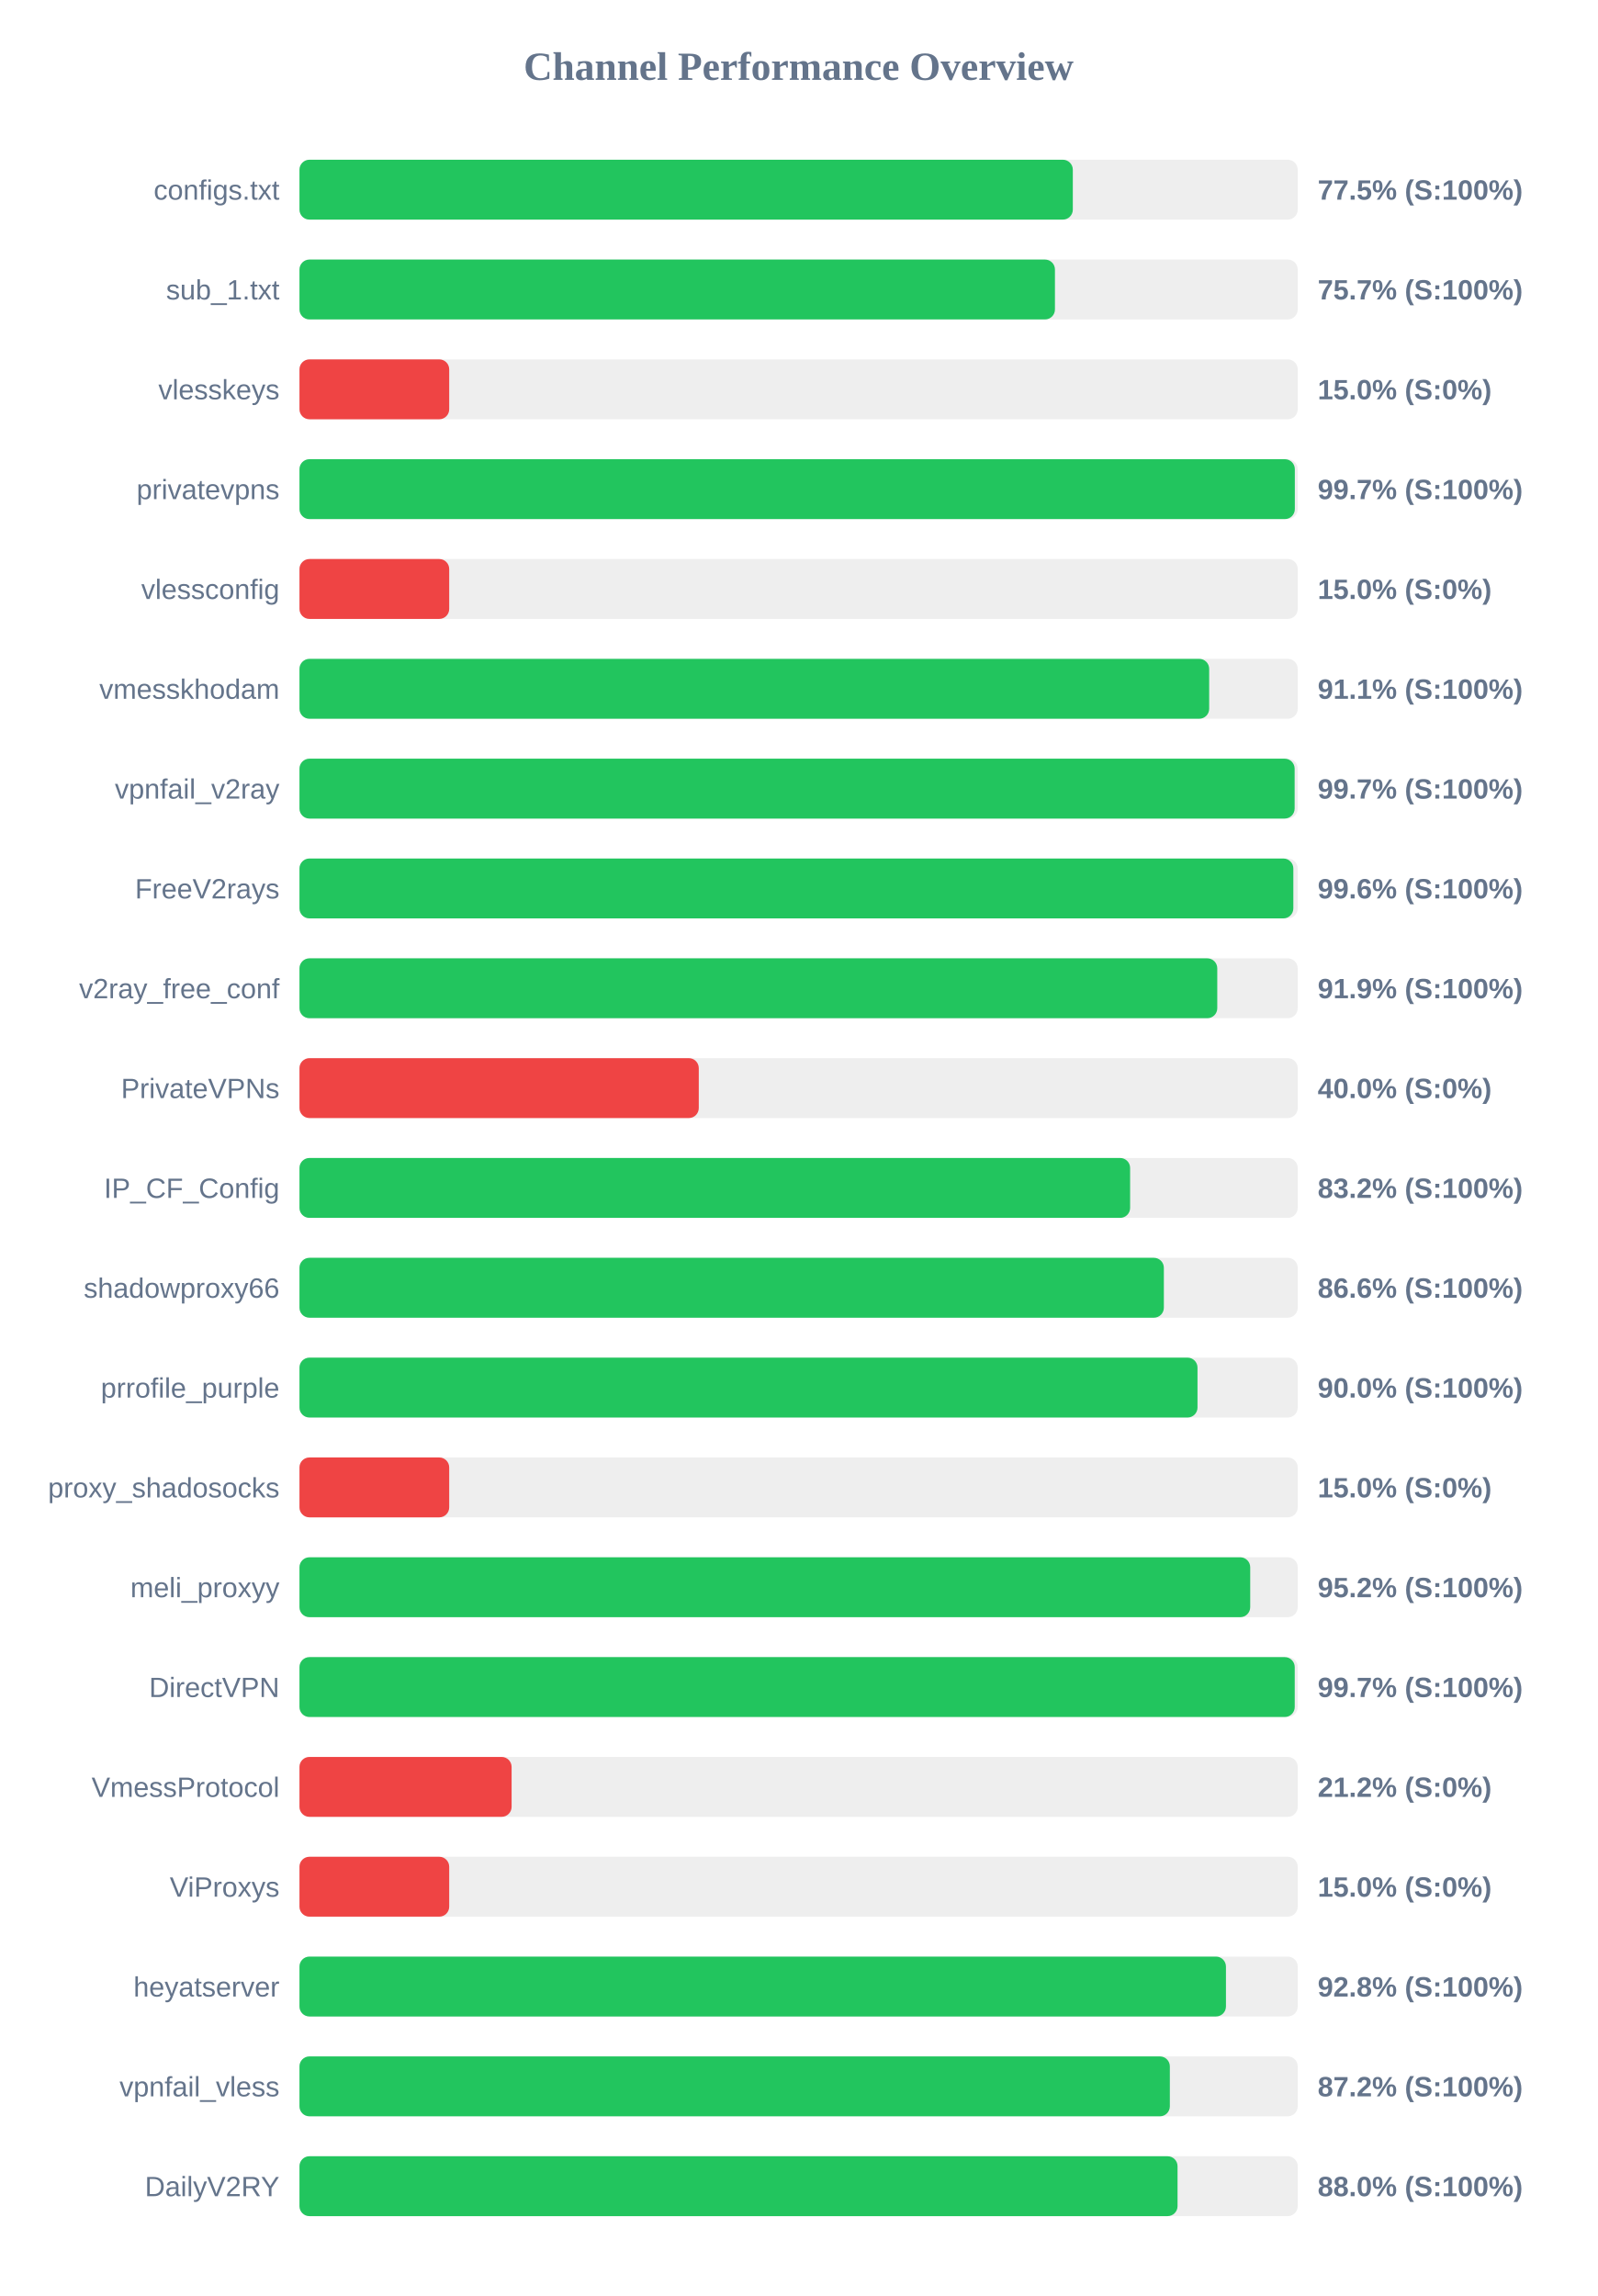
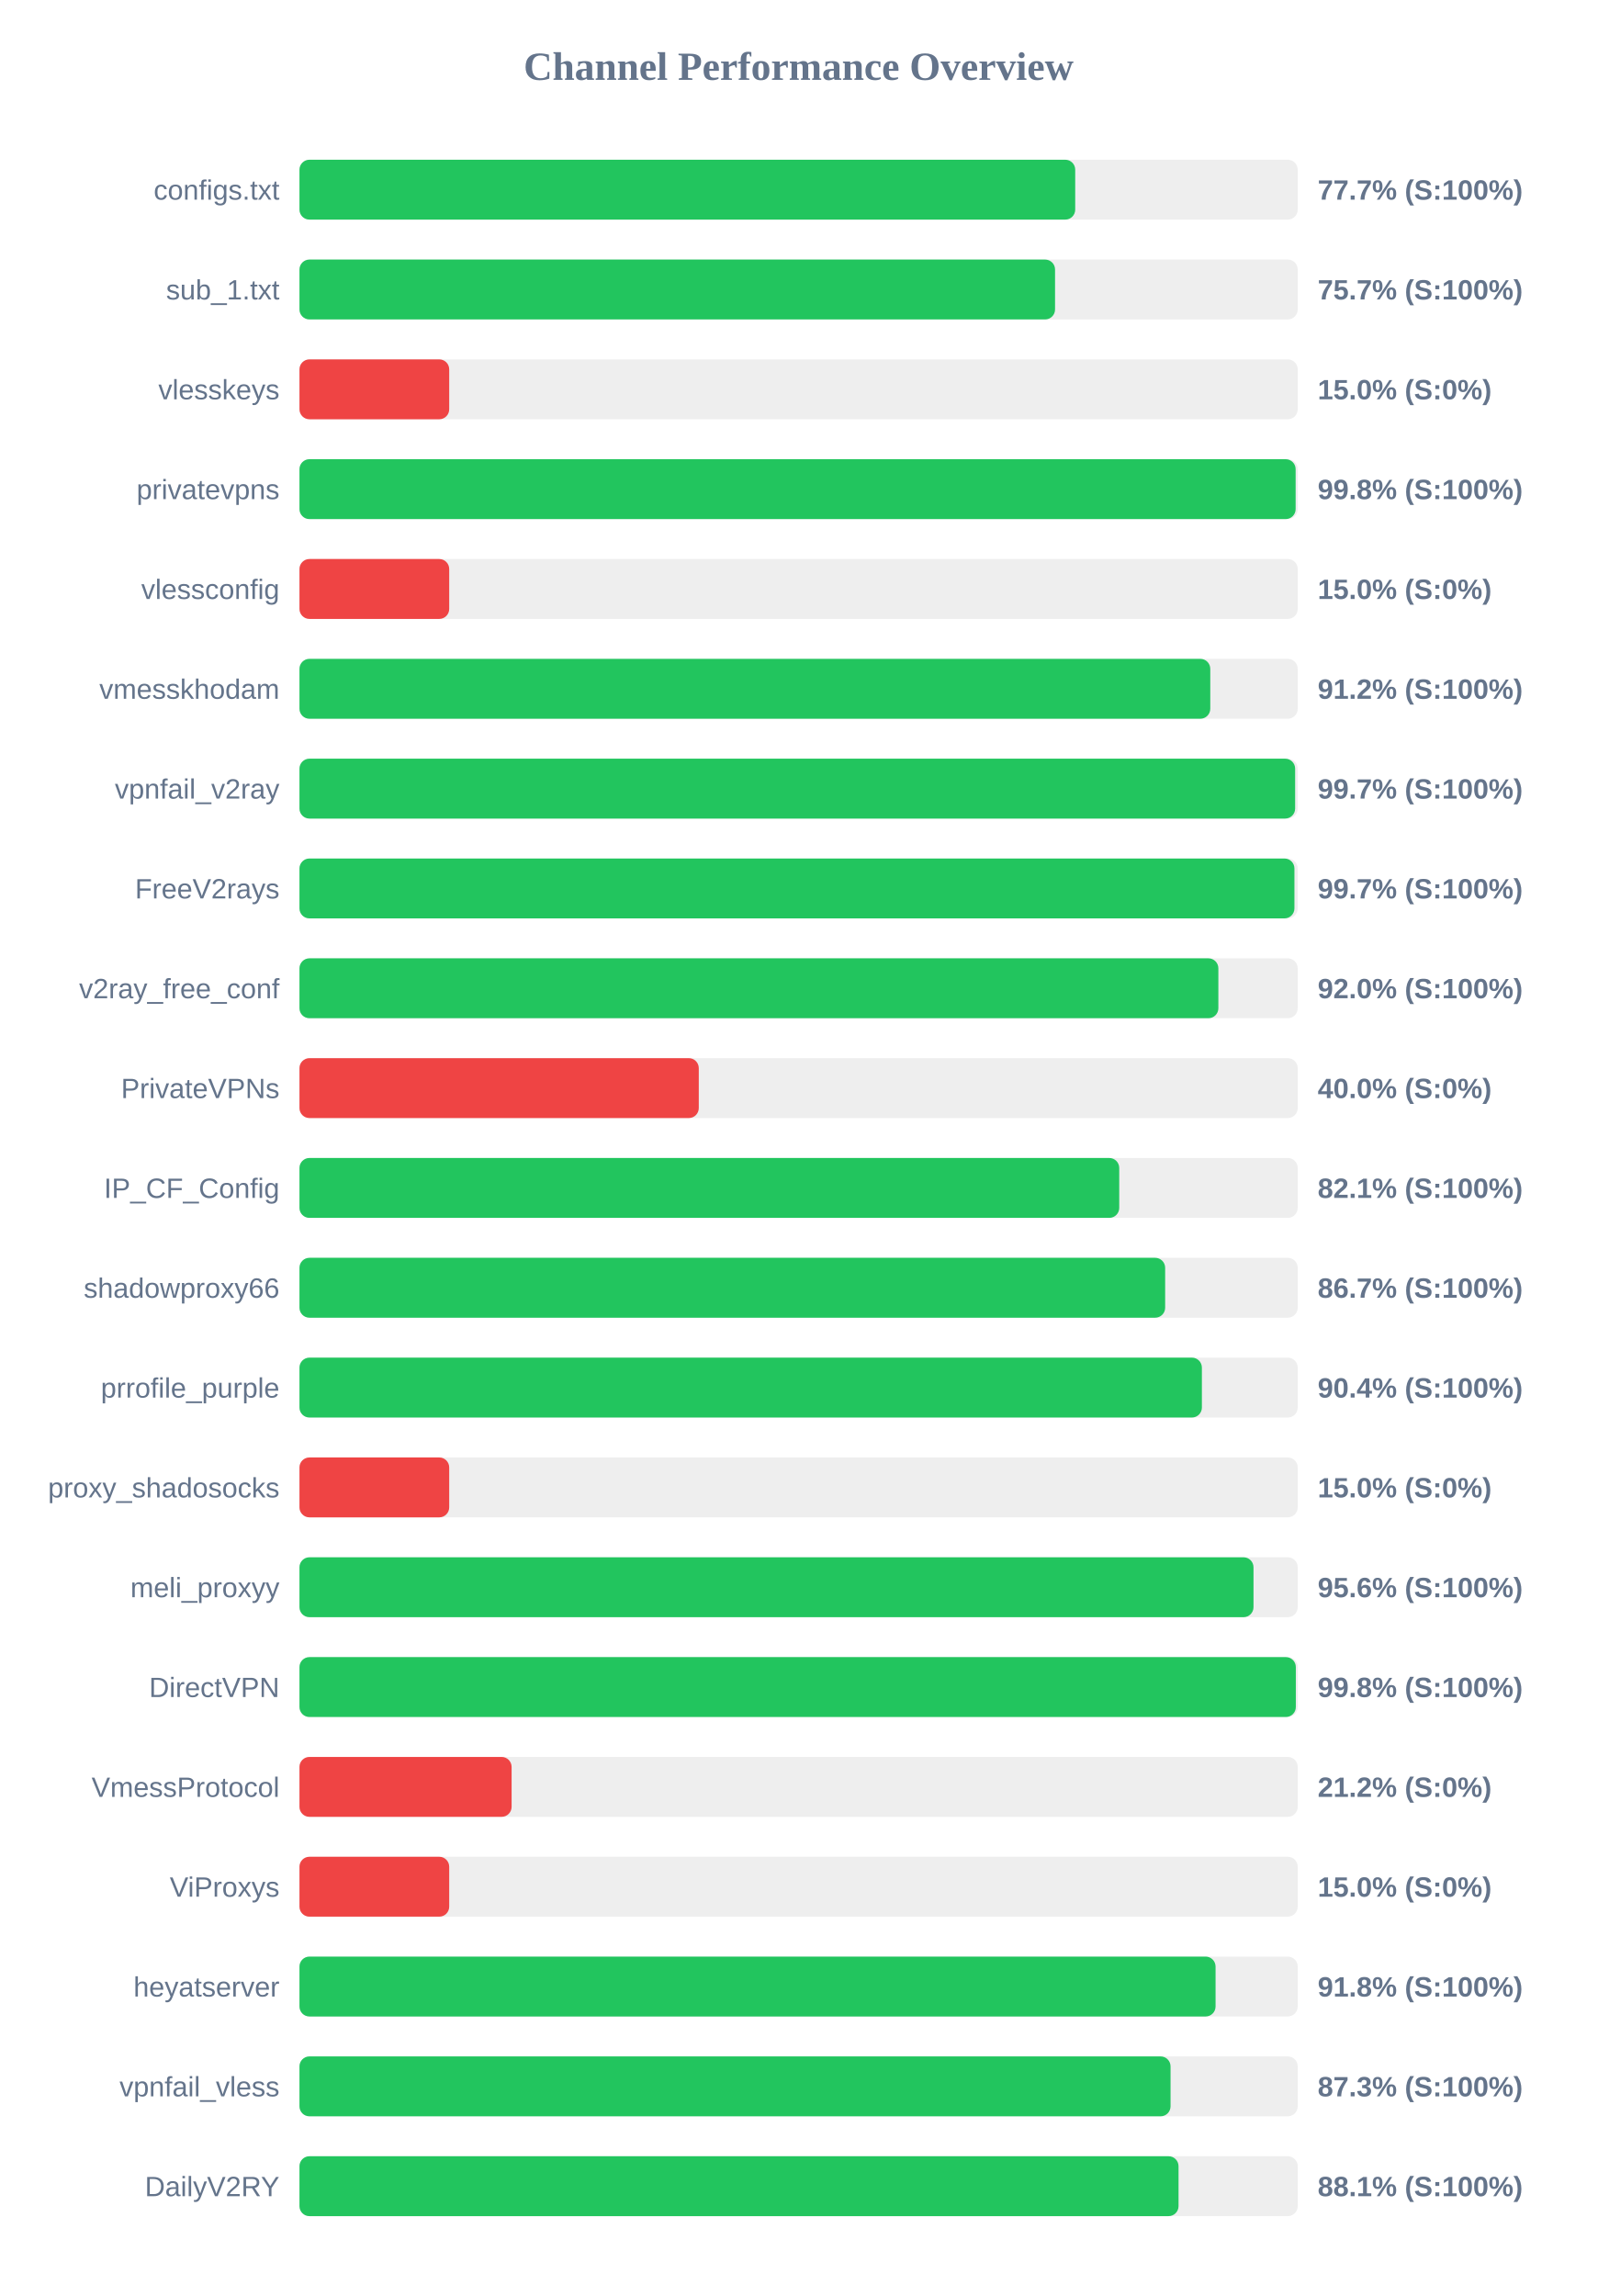
<svg xmlns="http://www.w3.org/2000/svg" width="800" height="1150" version="1.1">
  <style>
        .row { font: 14px Arial; fill: #64748b; }
        .score { font: bold 14px Arial; fill: #64748b; }
    </style>
  <text x="400" y="40" text-anchor="middle" font-size="20px" font-weight="bold" fill="#64748b">Channel Performance Overview</text>
  <rect x="150" y="80" width="500" height="30" fill="#eee" rx="5" />
-   <rect x="150" y="80" width="387.35" height="30" fill="#22c55e" rx="5" />
+   <rect x="150" y="80" width="388.55" height="30" fill="#22c55e" rx="5" />
  <text x="140" y="100" text-anchor="end" class="row">configs.txt</text>
-   <text x="660" y="100" text-anchor="start" class="score">77.5% (S:100%)</text>
+   <text x="660" y="100" text-anchor="start" class="score">77.7% (S:100%)</text>
  <rect x="150" y="130" width="500" height="30" fill="#eee" rx="5" />
-   <rect x="150" y="130" width="378.4" height="30" fill="#22c55e" rx="5" />
+   <rect x="150" y="130" width="378.45" height="30" fill="#22c55e" rx="5" />
  <text x="140" y="150" text-anchor="end" class="row">sub_1.txt</text>
  <text x="660" y="150" text-anchor="start" class="score">75.7% (S:100%)</text>
  <rect x="150" y="180" width="500" height="30" fill="#eee" rx="5" />
  <rect x="150" y="180" width="75.0" height="30" fill="#ef4444" rx="5" />
  <text x="140" y="200" text-anchor="end" class="row">vlesskeys</text>
  <text x="660" y="200" text-anchor="start" class="score">15.0% (S:0%)</text>
  <rect x="150" y="230" width="500" height="30" fill="#eee" rx="5" />
-   <rect x="150" y="230" width="498.55" height="30" fill="#22c55e" rx="5" />
+   <rect x="150" y="230" width="498.95" height="30" fill="#22c55e" rx="5" />
  <text x="140" y="250" text-anchor="end" class="row">privatevpns</text>
-   <text x="660" y="250" text-anchor="start" class="score">99.7% (S:100%)</text>
+   <text x="660" y="250" text-anchor="start" class="score">99.8% (S:100%)</text>
  <rect x="150" y="280" width="500" height="30" fill="#eee" rx="5" />
  <rect x="150" y="280" width="75.0" height="30" fill="#ef4444" rx="5" />
  <text x="140" y="300" text-anchor="end" class="row">vlessconfig</text>
  <text x="660" y="300" text-anchor="start" class="score">15.0% (S:0%)</text>
  <rect x="150" y="330" width="500" height="30" fill="#eee" rx="5" />
-   <rect x="150" y="330" width="455.65" height="30" fill="#22c55e" rx="5" />
+   <rect x="150" y="330" width="456.2" height="30" fill="#22c55e" rx="5" />
  <text x="140" y="350" text-anchor="end" class="row">vmesskhodam</text>
-   <text x="660" y="350" text-anchor="start" class="score">91.1% (S:100%)</text>
+   <text x="660" y="350" text-anchor="start" class="score">91.2% (S:100%)</text>
  <rect x="150" y="380" width="500" height="30" fill="#eee" rx="5" />
-   <rect x="150" y="380" width="498.45" height="30" fill="#22c55e" rx="5" />
+   <rect x="150" y="380" width="498.7" height="30" fill="#22c55e" rx="5" />
  <text x="140" y="400" text-anchor="end" class="row">vpnfail_v2ray</text>
  <text x="660" y="400" text-anchor="start" class="score">99.7% (S:100%)</text>
  <rect x="150" y="430" width="500" height="30" fill="#eee" rx="5" />
-   <rect x="150" y="430" width="497.8" height="30" fill="#22c55e" rx="5" />
+   <rect x="150" y="430" width="498.35" height="30" fill="#22c55e" rx="5" />
  <text x="140" y="450" text-anchor="end" class="row">FreeV2rays</text>
-   <text x="660" y="450" text-anchor="start" class="score">99.6% (S:100%)</text>
+   <text x="660" y="450" text-anchor="start" class="score">99.7% (S:100%)</text>
  <rect x="150" y="480" width="500" height="30" fill="#eee" rx="5" />
-   <rect x="150" y="480" width="459.7" height="30" fill="#22c55e" rx="5" />
+   <rect x="150" y="480" width="460.25" height="30" fill="#22c55e" rx="5" />
  <text x="140" y="500" text-anchor="end" class="row">v2ray_free_conf</text>
-   <text x="660" y="500" text-anchor="start" class="score">91.9% (S:100%)</text>
+   <text x="660" y="500" text-anchor="start" class="score">92.0% (S:100%)</text>
  <rect x="150" y="530" width="500" height="30" fill="#eee" rx="5" />
  <rect x="150" y="530" width="200.0" height="30" fill="#ef4444" rx="5" />
  <text x="140" y="550" text-anchor="end" class="row">PrivateVPNs</text>
  <text x="660" y="550" text-anchor="start" class="score">40.0% (S:0%)</text>
  <rect x="150" y="580" width="500" height="30" fill="#eee" rx="5" />
-   <rect x="150" y="580" width="416.05" height="30" fill="#22c55e" rx="5" />
+   <rect x="150" y="580" width="410.6" height="30" fill="#22c55e" rx="5" />
  <text x="140" y="600" text-anchor="end" class="row">IP_CF_Config</text>
-   <text x="660" y="600" text-anchor="start" class="score">83.2% (S:100%)</text>
+   <text x="660" y="600" text-anchor="start" class="score">82.1% (S:100%)</text>
  <rect x="150" y="630" width="500" height="30" fill="#eee" rx="5" />
-   <rect x="150" y="630" width="432.95" height="30" fill="#22c55e" rx="5" />
+   <rect x="150" y="630" width="433.6" height="30" fill="#22c55e" rx="5" />
  <text x="140" y="650" text-anchor="end" class="row">shadowproxy66</text>
-   <text x="660" y="650" text-anchor="start" class="score">86.6% (S:100%)</text>
+   <text x="660" y="650" text-anchor="start" class="score">86.7% (S:100%)</text>
  <rect x="150" y="680" width="500" height="30" fill="#eee" rx="5" />
-   <rect x="150" y="680" width="449.8" height="30" fill="#22c55e" rx="5" />
+   <rect x="150" y="680" width="452.0" height="30" fill="#22c55e" rx="5" />
  <text x="140" y="700" text-anchor="end" class="row">prrofile_purple</text>
-   <text x="660" y="700" text-anchor="start" class="score">90.0% (S:100%)</text>
+   <text x="660" y="700" text-anchor="start" class="score">90.4% (S:100%)</text>
  <rect x="150" y="730" width="500" height="30" fill="#eee" rx="5" />
  <rect x="150" y="730" width="75.0" height="30" fill="#ef4444" rx="5" />
  <text x="140" y="750" text-anchor="end" class="row">proxy_shadosocks</text>
  <text x="660" y="750" text-anchor="start" class="score">15.0% (S:0%)</text>
  <rect x="150" y="780" width="500" height="30" fill="#eee" rx="5" />
-   <rect x="150" y="780" width="476.2" height="30" fill="#22c55e" rx="5" />
+   <rect x="150" y="780" width="477.85" height="30" fill="#22c55e" rx="5" />
  <text x="140" y="800" text-anchor="end" class="row">meli_proxyy</text>
-   <text x="660" y="800" text-anchor="start" class="score">95.2% (S:100%)</text>
+   <text x="660" y="800" text-anchor="start" class="score">95.6% (S:100%)</text>
  <rect x="150" y="830" width="500" height="30" fill="#eee" rx="5" />
-   <rect x="150" y="830" width="498.5" height="30" fill="#22c55e" rx="5" />
+   <rect x="150" y="830" width="499.05" height="30" fill="#22c55e" rx="5" />
  <text x="140" y="850" text-anchor="end" class="row">DirectVPN</text>
-   <text x="660" y="850" text-anchor="start" class="score">99.7% (S:100%)</text>
+   <text x="660" y="850" text-anchor="start" class="score">99.8% (S:100%)</text>
  <rect x="150" y="880" width="500" height="30" fill="#eee" rx="5" />
  <rect x="150" y="880" width="106.25" height="30" fill="#ef4444" rx="5" />
  <text x="140" y="900" text-anchor="end" class="row">VmessProtocol</text>
  <text x="660" y="900" text-anchor="start" class="score">21.2% (S:0%)</text>
  <rect x="150" y="930" width="500" height="30" fill="#eee" rx="5" />
  <rect x="150" y="930" width="75.0" height="30" fill="#ef4444" rx="5" />
  <text x="140" y="950" text-anchor="end" class="row">ViProxys</text>
  <text x="660" y="950" text-anchor="start" class="score">15.0% (S:0%)</text>
  <rect x="150" y="980" width="500" height="30" fill="#eee" rx="5" />
-   <rect x="150" y="980" width="464.05" height="30" fill="#22c55e" rx="5" />
+   <rect x="150" y="980" width="458.85" height="30" fill="#22c55e" rx="5" />
  <text x="140" y="1000" text-anchor="end" class="row">heyatserver</text>
-   <text x="660" y="1000" text-anchor="start" class="score">92.8% (S:100%)</text>
+   <text x="660" y="1000" text-anchor="start" class="score">91.8% (S:100%)</text>
  <rect x="150" y="1030" width="500" height="30" fill="#eee" rx="5" />
-   <rect x="150" y="1030" width="435.95" height="30" fill="#22c55e" rx="5" />
+   <rect x="150" y="1030" width="436.3" height="30" fill="#22c55e" rx="5" />
  <text x="140" y="1050" text-anchor="end" class="row">vpnfail_vless</text>
-   <text x="660" y="1050" text-anchor="start" class="score">87.2% (S:100%)</text>
+   <text x="660" y="1050" text-anchor="start" class="score">87.3% (S:100%)</text>
  <rect x="150" y="1080" width="500" height="30" fill="#eee" rx="5" />
-   <rect x="150" y="1080" width="439.8" height="30" fill="#22c55e" rx="5" />
+   <rect x="150" y="1080" width="440.3" height="30" fill="#22c55e" rx="5" />
  <text x="140" y="1100" text-anchor="end" class="row">DailyV2RY</text>
-   <text x="660" y="1100" text-anchor="start" class="score">88.0% (S:100%)</text>
+   <text x="660" y="1100" text-anchor="start" class="score">88.1% (S:100%)</text>
</svg>
